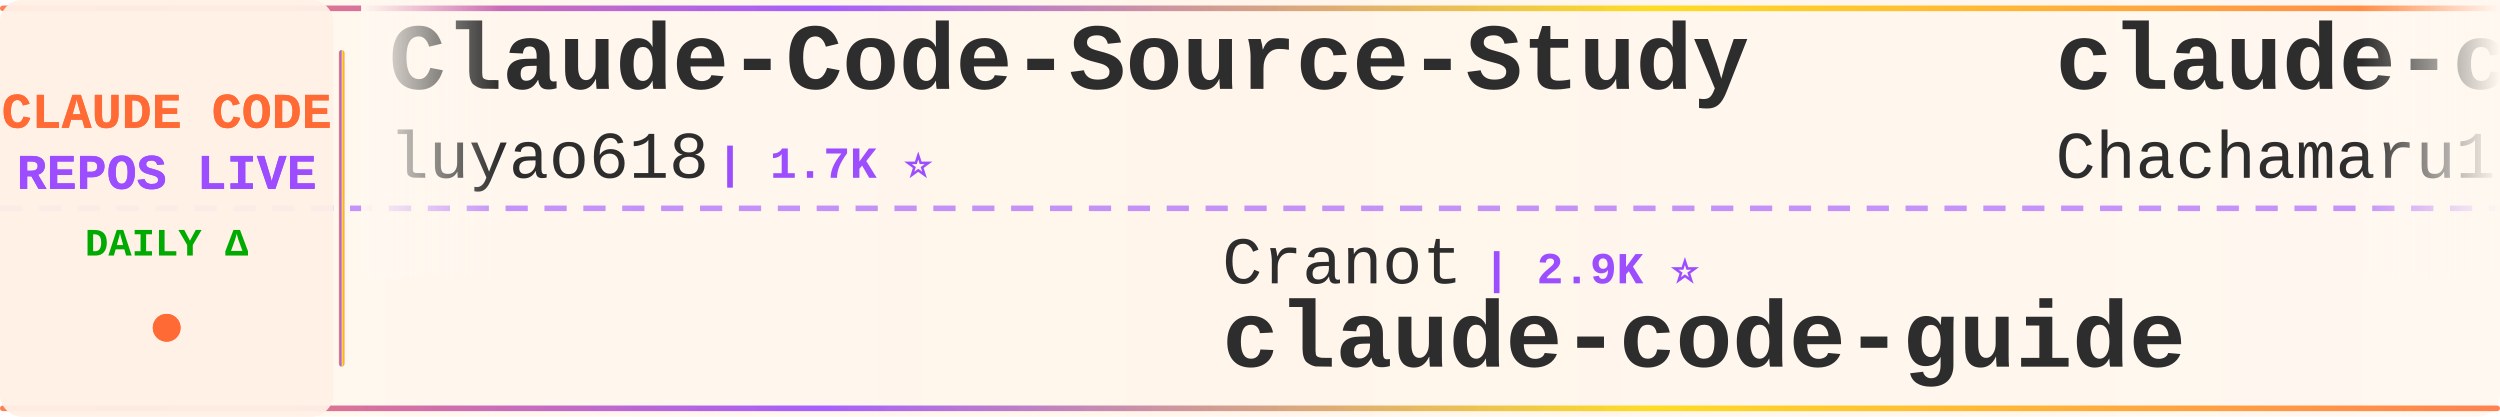
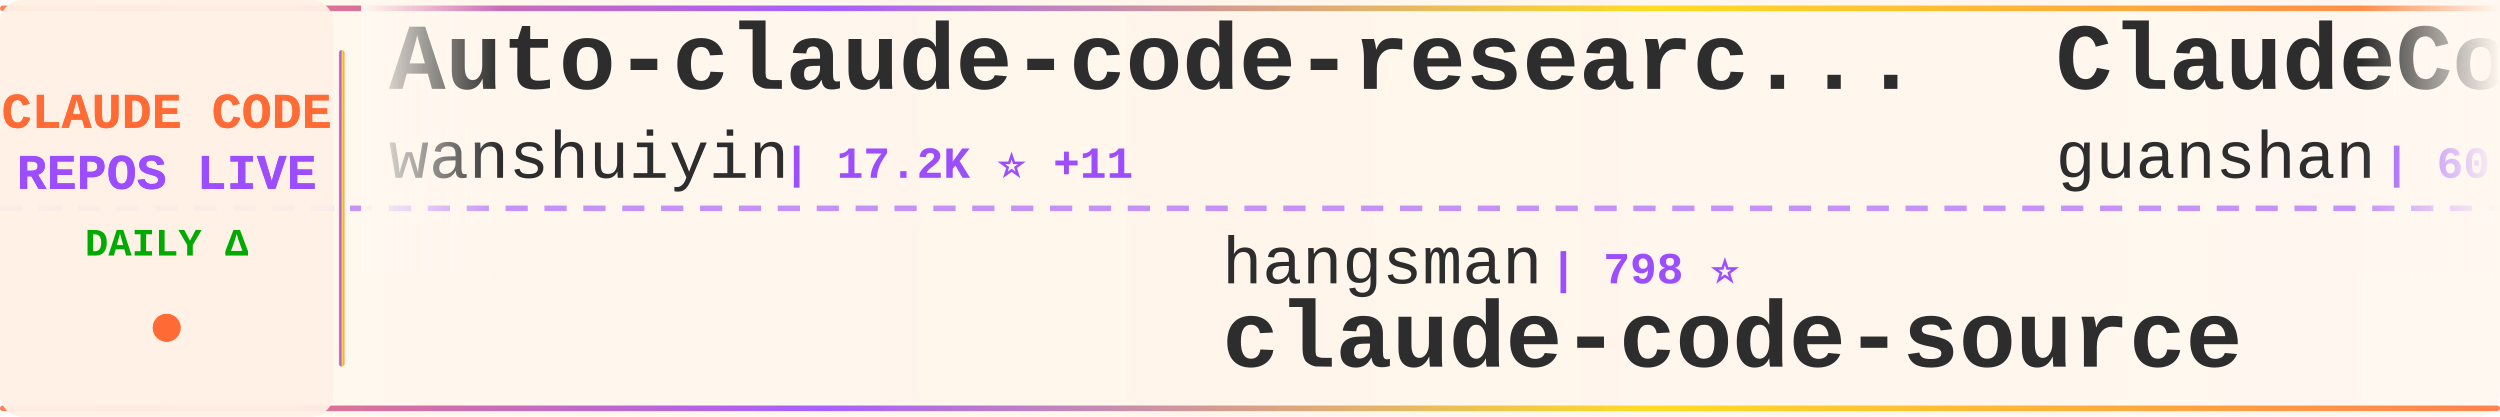
<svg xmlns="http://www.w3.org/2000/svg" width="900" height="150">
  <defs>
    <linearGradient id="tickerBg" x1="0%" y1="0%" x2="100%" y2="0%">
      <stop offset="0%" style="stop-color:#fff8f0;stop-opacity:0.98" />
      <stop offset="50%" style="stop-color:#fff5eb;stop-opacity:1" />
      <stop offset="100%" style="stop-color:#fff8f0;stop-opacity:0.98" />
    </linearGradient>
    <linearGradient id="borderGrad" x1="0%" y1="0%" x2="100%" y2="0%">
      <stop offset="0%" style="stop-color:#FF6B35;stop-opacity:0.85">
        <animate attributeName="stop-opacity" values="0.85;1;0.85" dur="2s" repeatCount="indefinite" />
      </stop>
      <stop offset="33%" style="stop-color:#9C4EFF;stop-opacity:0.9">
        <animate attributeName="stop-opacity" values="0.9;1;0.9" dur="2.2s" repeatCount="indefinite" />
      </stop>
      <stop offset="66%" style="stop-color:#FFD700;stop-opacity:0.85">
        <animate attributeName="stop-opacity" values="0.85;1;0.85" dur="1.8s" repeatCount="indefinite" />
      </stop>
      <stop offset="100%" style="stop-color:#FF6B35;stop-opacity:0.85">
        <animate attributeName="stop-opacity" values="0.85;1;0.85" dur="2s" repeatCount="indefinite" />
      </stop>
    </linearGradient>
    <filter id="textGlow">
      <feGaussianBlur stdDeviation="0.15" result="coloredBlur" />
      <feMerge>
        <feMergeNode in="coloredBlur" />
        <feMergeNode in="SourceGraphic" />
      </feMerge>
    </filter>
    <filter id="metricGlow">
      <feGaussianBlur stdDeviation="0.2" result="coloredBlur" />
      <feMerge>
        <feMergeNode in="coloredBlur" />
        <feMergeNode in="SourceGraphic" />
      </feMerge>
    </filter>
    <linearGradient id="leftFade" x1="0%" y1="0%" x2="100%" y2="0%">
      <stop offset="0%" style="stop-color:#fff8f0;stop-opacity:1" />
      <stop offset="100%" style="stop-color:#fff8f0;stop-opacity:0" />
    </linearGradient>
    <linearGradient id="rightFade" x1="0%" y1="0%" x2="100%" y2="0%">
      <stop offset="0%" style="stop-color:#fff8f0;stop-opacity:0" />
      <stop offset="100%" style="stop-color:#fff8f0;stop-opacity:1" />
    </linearGradient>
  </defs>
  <rect width="900" height="150" fill="url(#tickerBg)" rx="8" />
  <rect x="0" y="2" width="900" height="2" fill="url(#borderGrad)" rx="1" />
  <rect x="0" y="146" width="900" height="2" fill="url(#borderGrad)" rx="1" />
  <line x1="0" y1="75" x2="900" y2="75" stroke="#9C4EFF" stroke-width="2" stroke-dasharray="8 6" opacity="0.6" />
  <rect x="0" y="0" width="120" height="150" fill="#fff0e6" opacity="0.95" rx="8" />
  <text x="60" y="46" font-family="'Courier New', monospace" font-size="18" font-weight="bold" fill="#FF6B35" text-anchor="middle" filter="url(#textGlow)">
    CLAUDE CODE
  </text>
  <text x="60" y="68" font-family="'Courier New', monospace" font-size="18" font-weight="bold" fill="#9C4EFF" text-anchor="middle" filter="url(#textGlow)">
    REPOS LIVE
  </text>
  <text x="60" y="92" font-family="'Courier New', monospace" font-size="14" font-weight="bold" fill="#00aa00" text-anchor="middle">
    DAILY Δ
  </text>
  <circle cx="60" cy="118" r="5" fill="#FF6B35" filter="url(#metricGlow)">
    <animate attributeName="r" values="4;6;4" dur="1.5s" repeatCount="indefinite" />
    <animate attributeName="opacity" values="0.6;1;0.6" dur="1.5s" repeatCount="indefinite" />
  </circle>
  <rect x="122" y="18" width="2" height="114" fill="url(#borderGrad)" rx="1" />
  <clipPath id="tickerClip">
    <rect x="130" y="0" width="770" height="150" />
  </clipPath>
  <g clip-path="url(#tickerClip)">
    <g id="tickerItems">
      <animateTransform attributeName="transform" attributeType="XML" type="translate" from="0 0" to="-3000 0" dur="54s" repeatCount="indefinite" />
      <g transform="translate(0, 0)">
-         <text x="140" y="32" font-family="'Courier New', monospace" font-size="34" font-weight="bold" fill="#2d2d2d">Claude-Code-Source-Study</text>
-         <text x="140" y="64" font-family="'Courier New', monospace" font-size="24" font-weight="normal" fill="#2d2d2d" opacity="1.0">luyao618</text>
-         <text x="258" y="64" font-family="'Courier New', monospace" font-size="16" font-weight="bold" fill="#9C4EFF"> | 1.7K ⭐</text>
+         <text x="140" y="32" font-family="'Courier New', monospace" font-size="34" font-weight="bold" fill="#2d2d2d">Auto-claude-code-researc...</text>
+         <text x="140" y="64" font-family="'Courier New', monospace" font-size="24" font-weight="normal" fill="#2d2d2d" opacity="1.0">wanshuiyin</text>
+         <text x="282" y="64" font-family="'Courier New', monospace" font-size="16" font-weight="bold" fill="#9C4EFF"> | 17.2K ⭐ +11</text>
      </g>
      <g transform="translate(300, 0)">
-         <text x="140" y="102" font-family="'Courier New', monospace" font-size="24" font-weight="normal" fill="#2d2d2d" opacity="1.0">Cranot</text>
-         <text x="234" y="102" font-family="'Courier New', monospace" font-size="16" font-weight="bold" fill="#9C4EFF"> | 2.9K ⭐</text>
-         <text x="140" y="132" font-family="'Courier New', monospace" font-size="34" font-weight="bold" fill="#2d2d2d">claude-code-guide</text>
+         <text x="140" y="102" font-family="'Courier New', monospace" font-size="24" font-weight="normal" fill="#2d2d2d" opacity="1.0">hangsman</text>
+         <text x="258" y="102" font-family="'Courier New', monospace" font-size="16" font-weight="bold" fill="#9C4EFF"> | 798 ⭐</text>
+         <text x="140" y="132" font-family="'Courier New', monospace" font-size="34" font-weight="bold" fill="#2d2d2d">claude-code-source</text>
      </g>
      <g transform="translate(600, 0)">
-         <text x="140" y="32" font-family="'Courier New', monospace" font-size="34" font-weight="bold" fill="#2d2d2d">claude-code-harness</text>
-         <text x="140" y="64" font-family="'Courier New', monospace" font-size="24" font-weight="normal" fill="#2d2d2d" opacity="1.0">Chachamaru127</text>
-         <text x="318" y="64" font-family="'Courier New', monospace" font-size="16" font-weight="bold" fill="#9C4EFF"> | 3.2K ⭐</text>
+         <text x="140" y="32" font-family="'Courier New', monospace" font-size="34" font-weight="bold" fill="#2d2d2d">ClaudeCode</text>
+         <text x="140" y="64" font-family="'Courier New', monospace" font-size="24" font-weight="normal" fill="#2d2d2d" opacity="1.0">guanshan</text>
+         <text x="258" y="64" font-family="'Courier New', monospace" font-size="16" font-weight="bold" fill="#9C4EFF"> | 60 ⭐</text>
      </g>
      <g transform="translate(900, 0)">
-         <text x="140" y="102" font-family="'Courier New', monospace" font-size="24" font-weight="normal" fill="#2d2d2d" opacity="1.0">techjarves</text>
-         <text x="282" y="102" font-family="'Courier New', monospace" font-size="16" font-weight="bold" fill="#9C4EFF"> | 1.6K ⭐</text>
-         <text x="140" y="132" font-family="'Courier New', monospace" font-size="34" font-weight="bold" fill="#2d2d2d">ClaudeCode-Portable</text>
+         <text x="140" y="102" font-family="'Courier New', monospace" font-size="24" font-weight="normal" fill="#2d2d2d" opacity="1.0">Windy3f3f3f3f</text>
+         <text x="318" y="102" font-family="'Courier New', monospace" font-size="16" font-weight="bold" fill="#9C4EFF"> | 3.7K ⭐</text>
+         <text x="140" y="132" font-family="'Courier New', monospace" font-size="34" font-weight="bold" fill="#2d2d2d">how-claude-code-works</text>
      </g>
      <g transform="translate(1200, 0)">
+         <text x="140" y="32" font-family="'Courier New', monospace" font-size="34" font-weight="bold" fill="#2d2d2d">claude-code-best-practic...</text>
+         <text x="140" y="64" font-family="'Courier New', monospace" font-size="24" font-weight="normal" fill="#2d2d2d" opacity="1.0">shanraisshan</text>
+         <text x="306" y="64" font-family="'Courier New', monospace" font-size="16" font-weight="bold" fill="#9C4EFF"> | 67.3K ⭐ +14</text>
+       </g>
+       <g transform="translate(1500, 0)">
+         <text x="140" y="102" font-family="'Courier New', monospace" font-size="24" font-weight="normal" fill="#2d2d2d" opacity="1.0">WorldFlowAI</text>
+         <text x="294" y="102" font-family="'Courier New', monospace" font-size="16" font-weight="bold" fill="#9C4EFF"> | 4.4K ⭐ +12</text>
+         <text x="140" y="132" font-family="'Courier New', monospace" font-size="34" font-weight="bold" fill="#2d2d2d">everything-claude-code</text>
+       </g>
+       <g transform="translate(1800, 0)">
+         <text x="140" y="32" font-family="'Courier New', monospace" font-size="34" font-weight="bold" fill="#2d2d2d">claude-code-rev</text>
+         <text x="140" y="64" font-family="'Courier New', monospace" font-size="24" font-weight="normal" fill="#2d2d2d" opacity="1.0">oboard</text>
+         <text x="234" y="64" font-family="'Courier New', monospace" font-size="16" font-weight="bold" fill="#9C4EFF"> | 3.3K ⭐</text>
+       </g>
+       <g transform="translate(2100, 0)">
+         <text x="140" y="102" font-family="'Courier New', monospace" font-size="24" font-weight="normal" fill="#2d2d2d" opacity="1.0">sugyan</text>
+         <text x="234" y="102" font-family="'Courier New', monospace" font-size="16" font-weight="bold" fill="#9C4EFF"> | 1.1K ⭐</text>
+         <text x="140" y="132" font-family="'Courier New', monospace" font-size="34" font-weight="bold" fill="#2d2d2d">claude-code-webui</text>
+       </g>
+       <g transform="translate(2400, 0)">
+         <text x="140" y="32" font-family="'Courier New', monospace" font-size="34" font-weight="bold" fill="#2d2d2d">claude-code-analysis</text>
+         <text x="140" y="64" font-family="'Courier New', monospace" font-size="24" font-weight="normal" fill="#2d2d2d" opacity="1.0">liuup</text>
+         <text x="222" y="64" font-family="'Courier New', monospace" font-size="16" font-weight="bold" fill="#9C4EFF"> | 4.0K ⭐</text>
+       </g>
+       <g transform="translate(2700, 0)">
+         <text x="140" y="102" font-family="'Courier New', monospace" font-size="24" font-weight="normal" fill="#2d2d2d" opacity="1.0">anthropics</text>
+         <text x="282" y="102" font-family="'Courier New', monospace" font-size="16" font-weight="bold" fill="#9C4EFF"> | 6.3K ⭐ +1</text>
+         <text x="140" y="132" font-family="'Courier New', monospace" font-size="34" font-weight="bold" fill="#2d2d2d">claude-code-security-rev...</text>
+       </g>
+       <g transform="translate(3000, 0)">
        <text x="140" y="32" font-family="'Courier New', monospace" font-size="34" font-weight="bold" fill="#2d2d2d">Auto-claude-code-researc...</text>
        <text x="140" y="64" font-family="'Courier New', monospace" font-size="24" font-weight="normal" fill="#2d2d2d" opacity="1.0">wanshuiyin</text>
-         <text x="282" y="64" font-family="'Courier New', monospace" font-size="16" font-weight="bold" fill="#9C4EFF"> | 17.2K ⭐ +8</text>
-       </g>
-       <g transform="translate(1500, 0)">
-         <text x="140" y="102" font-family="'Courier New', monospace" font-size="24" font-weight="normal" fill="#2d2d2d" opacity="1.0">AICoderTudou</text>
-         <text x="306" y="102" font-family="'Courier New', monospace" font-size="16" font-weight="bold" fill="#9C4EFF"> | 493 ⭐</text>
-         <text x="140" y="132" font-family="'Courier New', monospace" font-size="34" font-weight="bold" fill="#2d2d2d">claude-code-tudou</text>
-       </g>
-       <g transform="translate(1800, 0)">
-         <text x="140" y="32" font-family="'Courier New', monospace" font-size="34" font-weight="bold" fill="#2d2d2d">Dive-into-Claude-Code</text>
-         <text x="140" y="64" font-family="'Courier New', monospace" font-size="24" font-weight="normal" fill="#2d2d2d" opacity="1.0">VILA-Lab</text>
-         <text x="258" y="64" font-family="'Courier New', monospace" font-size="16" font-weight="bold" fill="#9C4EFF"> | 2.2K ⭐</text>
-       </g>
-       <g transform="translate(2100, 0)">
-         <text x="140" y="102" font-family="'Courier New', monospace" font-size="24" font-weight="normal" fill="#2d2d2d" opacity="1.0">fazxes</text>
-         <text x="234" y="102" font-family="'Courier New', monospace" font-size="16" font-weight="bold" fill="#9C4EFF"> | 245 ⭐</text>
-         <text x="140" y="132" font-family="'Courier New', monospace" font-size="34" font-weight="bold" fill="#2d2d2d">Claude-code</text>
-       </g>
-       <g transform="translate(2400, 0)">
-         <text x="140" y="32" font-family="'Courier New', monospace" font-size="34" font-weight="bold" fill="#2d2d2d">claude_codex_bridge</text>
-         <text x="140" y="64" font-family="'Courier New', monospace" font-size="24" font-weight="normal" fill="#2d2d2d" opacity="1.0">SeemSeam</text>
-         <text x="258" y="64" font-family="'Courier New', monospace" font-size="16" font-weight="bold" fill="#9C4EFF"> | 3.6K ⭐ +1</text>
-       </g>
-       <g transform="translate(2700, 0)">
-         <text x="140" y="102" font-family="'Courier New', monospace" font-size="24" font-weight="normal" fill="#2d2d2d" opacity="1.0">Yeachan-Heo</text>
-         <text x="294" y="102" font-family="'Courier New', monospace" font-size="16" font-weight="bold" fill="#9C4EFF"> | 39.8K ⭐ +4</text>
-         <text x="140" y="132" font-family="'Courier New', monospace" font-size="34" font-weight="bold" fill="#2d2d2d">oh-my-claudecode</text>
-       </g>
-       <g transform="translate(3000, 0)">
-         <text x="140" y="32" font-family="'Courier New', monospace" font-size="34" font-weight="bold" fill="#2d2d2d">Claude-Code-Source-Study</text>
-         <text x="140" y="64" font-family="'Courier New', monospace" font-size="24" font-weight="normal" fill="#2d2d2d" opacity="1.0">luyao618</text>
-         <text x="258" y="64" font-family="'Courier New', monospace" font-size="16" font-weight="bold" fill="#9C4EFF"> | 1.7K ⭐</text>
+         <text x="282" y="64" font-family="'Courier New', monospace" font-size="16" font-weight="bold" fill="#9C4EFF"> | 17.2K ⭐ +11</text>
      </g>
      <g transform="translate(3300, 0)">
-         <text x="140" y="102" font-family="'Courier New', monospace" font-size="24" font-weight="normal" fill="#2d2d2d" opacity="1.0">Cranot</text>
-         <text x="234" y="102" font-family="'Courier New', monospace" font-size="16" font-weight="bold" fill="#9C4EFF"> | 2.9K ⭐</text>
-         <text x="140" y="132" font-family="'Courier New', monospace" font-size="34" font-weight="bold" fill="#2d2d2d">claude-code-guide</text>
+         <text x="140" y="102" font-family="'Courier New', monospace" font-size="24" font-weight="normal" fill="#2d2d2d" opacity="1.0">hangsman</text>
+         <text x="258" y="102" font-family="'Courier New', monospace" font-size="16" font-weight="bold" fill="#9C4EFF"> | 798 ⭐</text>
+         <text x="140" y="132" font-family="'Courier New', monospace" font-size="34" font-weight="bold" fill="#2d2d2d">claude-code-source</text>
      </g>
      <g transform="translate(3600, 0)">
-         <text x="140" y="32" font-family="'Courier New', monospace" font-size="34" font-weight="bold" fill="#2d2d2d">claude-code-harness</text>
-         <text x="140" y="64" font-family="'Courier New', monospace" font-size="24" font-weight="normal" fill="#2d2d2d" opacity="1.0">Chachamaru127</text>
-         <text x="318" y="64" font-family="'Courier New', monospace" font-size="16" font-weight="bold" fill="#9C4EFF"> | 3.2K ⭐</text>
+         <text x="140" y="32" font-family="'Courier New', monospace" font-size="34" font-weight="bold" fill="#2d2d2d">ClaudeCode</text>
+         <text x="140" y="64" font-family="'Courier New', monospace" font-size="24" font-weight="normal" fill="#2d2d2d" opacity="1.0">guanshan</text>
+         <text x="258" y="64" font-family="'Courier New', monospace" font-size="16" font-weight="bold" fill="#9C4EFF"> | 60 ⭐</text>
      </g>
      <g transform="translate(3900, 0)">
-         <text x="140" y="102" font-family="'Courier New', monospace" font-size="24" font-weight="normal" fill="#2d2d2d" opacity="1.0">techjarves</text>
-         <text x="282" y="102" font-family="'Courier New', monospace" font-size="16" font-weight="bold" fill="#9C4EFF"> | 1.6K ⭐</text>
-         <text x="140" y="132" font-family="'Courier New', monospace" font-size="34" font-weight="bold" fill="#2d2d2d">ClaudeCode-Portable</text>
+         <text x="140" y="102" font-family="'Courier New', monospace" font-size="24" font-weight="normal" fill="#2d2d2d" opacity="1.0">Windy3f3f3f3f</text>
+         <text x="318" y="102" font-family="'Courier New', monospace" font-size="16" font-weight="bold" fill="#9C4EFF"> | 3.7K ⭐</text>
+         <text x="140" y="132" font-family="'Courier New', monospace" font-size="34" font-weight="bold" fill="#2d2d2d">how-claude-code-works</text>
      </g>
    </g>
  </g>
  <rect x="130" y="0" width="50" height="100" fill="url(#leftFade)" />
  <rect x="850" y="0" width="50" height="100" fill="url(#rightFade)" />
</svg>
